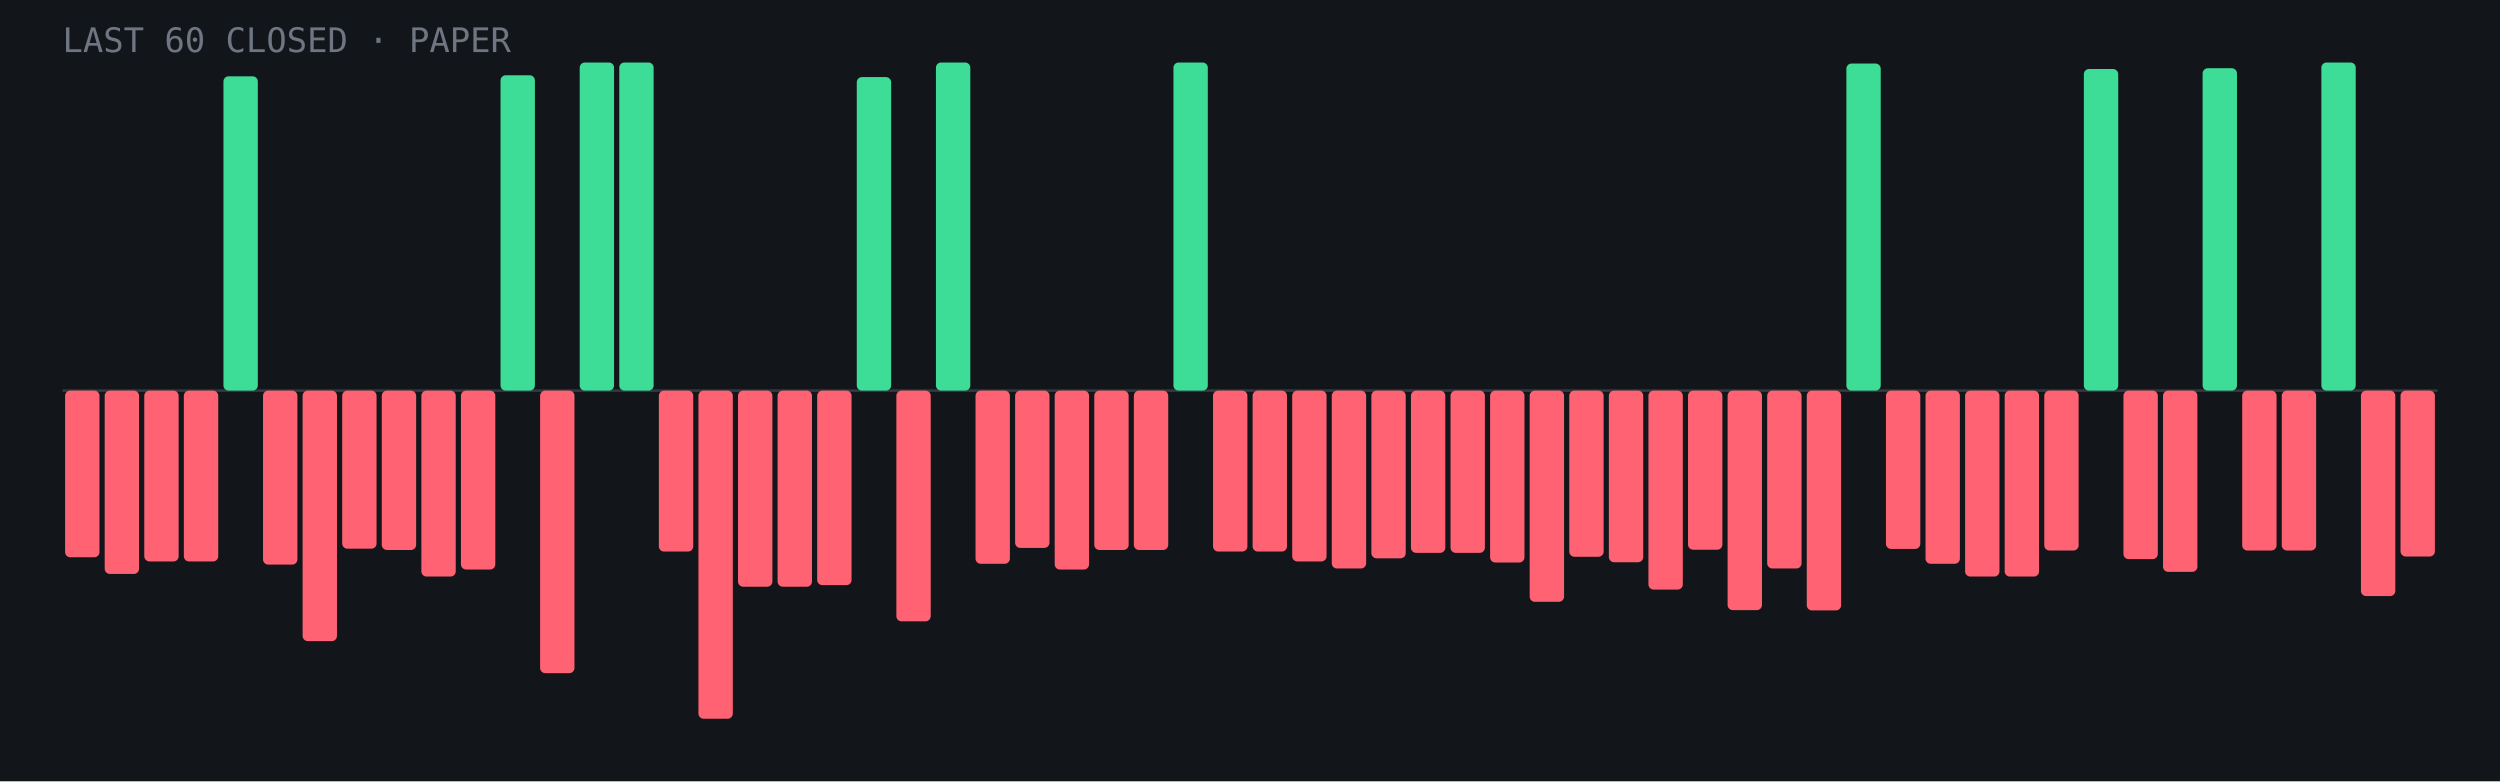
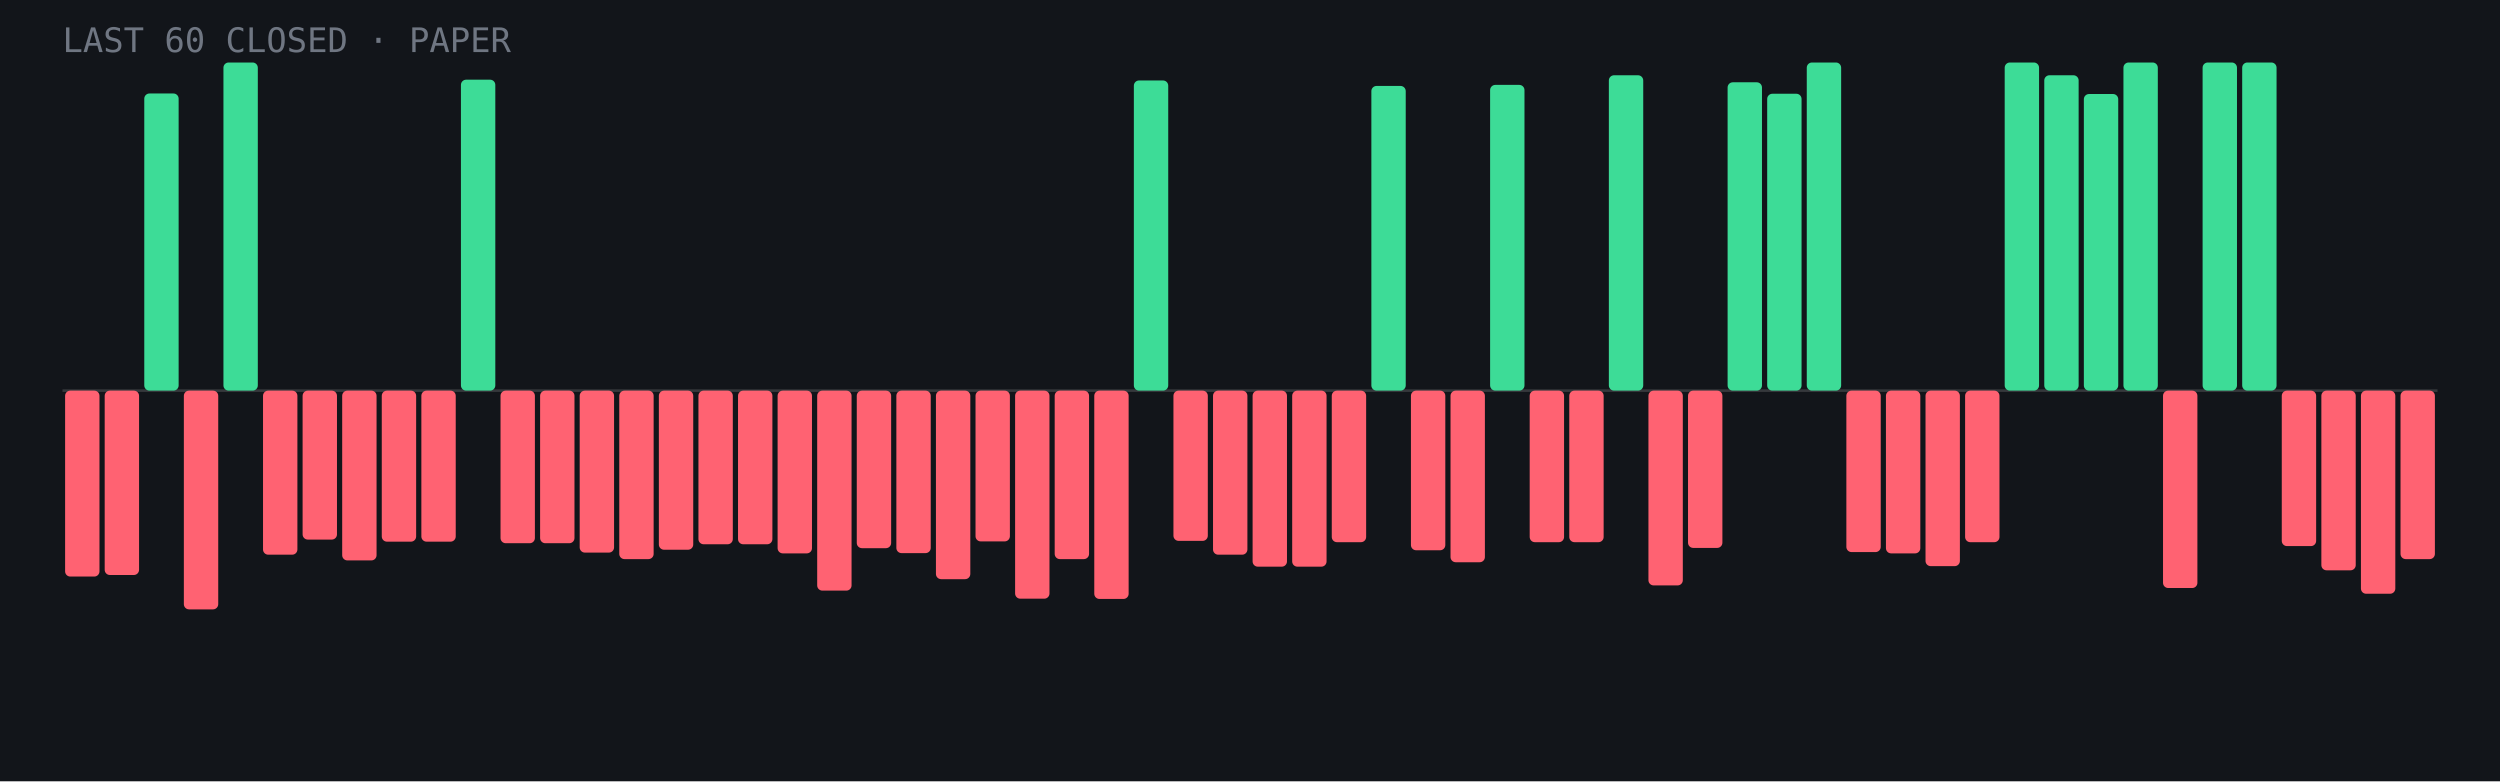
- <svg xmlns="http://www.w3.org/2000/svg" viewBox="0 0 960 300" role="img" aria-label="Last 60 closed paper trades: 11 wins, 49 losses">
+ <svg xmlns="http://www.w3.org/2000/svg" viewBox="0 0 960 300" role="img" aria-label="Last 60 closed paper trades: 16 wins, 44 losses">
  <rect width="960" height="300" fill="#12151a" />
  <line x1="24" y1="150.0" x2="936" y2="150.0" stroke="#fff" stroke-opacity=".15" />
-   <rect x="25.0" y="150.0" width="13.2" height="64.0" rx="2" fill="#ff6272" />
-   <rect x="40.2" y="150.0" width="13.2" height="70.4" rx="2" fill="#ff6272" />
-   <rect x="55.4" y="150.0" width="13.2" height="65.6" rx="2" fill="#ff6272" />
-   <rect x="70.6" y="150.0" width="13.2" height="65.6" rx="2" fill="#ff6272" />
-   <rect x="85.8" y="29.3" width="13.2" height="120.7" rx="2" fill="#3ddc97" />
-   <rect x="101.0" y="150.0" width="13.2" height="66.8" rx="2" fill="#ff6272" />
-   <rect x="116.2" y="150.0" width="13.2" height="96.2" rx="2" fill="#ff6272" />
-   <rect x="131.4" y="150.0" width="13.2" height="60.7" rx="2" fill="#ff6272" />
-   <rect x="146.6" y="150.0" width="13.2" height="61.2" rx="2" fill="#ff6272" />
-   <rect x="161.8" y="150.0" width="13.2" height="71.4" rx="2" fill="#ff6272" />
-   <rect x="177.0" y="150.0" width="13.2" height="68.7" rx="2" fill="#ff6272" />
-   <rect x="192.2" y="28.9" width="13.2" height="121.1" rx="2" fill="#3ddc97" />
-   <rect x="207.4" y="150.0" width="13.2" height="108.5" rx="2" fill="#ff6272" />
-   <rect x="222.6" y="24.0" width="13.2" height="126.0" rx="2" fill="#3ddc97" />
-   <rect x="237.8" y="24.0" width="13.2" height="126.0" rx="2" fill="#3ddc97" />
-   <rect x="253.0" y="150.0" width="13.2" height="61.8" rx="2" fill="#ff6272" />
-   <rect x="268.2" y="150.0" width="13.2" height="126.0" rx="2" fill="#ff6272" />
-   <rect x="283.4" y="150.0" width="13.2" height="75.3" rx="2" fill="#ff6272" />
-   <rect x="298.6" y="150.0" width="13.2" height="75.3" rx="2" fill="#ff6272" />
-   <rect x="313.8" y="150.0" width="13.2" height="74.7" rx="2" fill="#ff6272" />
-   <rect x="329.0" y="29.6" width="13.2" height="120.4" rx="2" fill="#3ddc97" />
-   <rect x="344.2" y="150.0" width="13.2" height="88.6" rx="2" fill="#ff6272" />
-   <rect x="359.4" y="24.0" width="13.2" height="126.0" rx="2" fill="#3ddc97" />
-   <rect x="374.6" y="150.0" width="13.2" height="66.5" rx="2" fill="#ff6272" />
-   <rect x="389.8" y="150.0" width="13.2" height="60.4" rx="2" fill="#ff6272" />
-   <rect x="405.0" y="150.0" width="13.2" height="68.7" rx="2" fill="#ff6272" />
-   <rect x="420.2" y="150.0" width="13.2" height="61.2" rx="2" fill="#ff6272" />
-   <rect x="435.4" y="150.0" width="13.2" height="61.2" rx="2" fill="#ff6272" />
-   <rect x="450.6" y="24.0" width="13.2" height="126.0" rx="2" fill="#3ddc97" />
-   <rect x="465.8" y="150.0" width="13.2" height="61.8" rx="2" fill="#ff6272" />
-   <rect x="481.0" y="150.0" width="13.2" height="61.8" rx="2" fill="#ff6272" />
-   <rect x="496.2" y="150.0" width="13.2" height="65.6" rx="2" fill="#ff6272" />
-   <rect x="511.4" y="150.0" width="13.2" height="68.3" rx="2" fill="#ff6272" />
-   <rect x="526.6" y="150.0" width="13.2" height="64.4" rx="2" fill="#ff6272" />
-   <rect x="541.8" y="150.0" width="13.2" height="62.3" rx="2" fill="#ff6272" />
-   <rect x="557.0" y="150.0" width="13.2" height="62.3" rx="2" fill="#ff6272" />
-   <rect x="572.2" y="150.0" width="13.2" height="66.0" rx="2" fill="#ff6272" />
-   <rect x="587.4" y="150.0" width="13.2" height="81.1" rx="2" fill="#ff6272" />
-   <rect x="602.6" y="150.0" width="13.2" height="63.8" rx="2" fill="#ff6272" />
-   <rect x="617.8" y="150.0" width="13.2" height="65.9" rx="2" fill="#ff6272" />
-   <rect x="633.0" y="150.0" width="13.2" height="76.4" rx="2" fill="#ff6272" />
-   <rect x="648.2" y="150.0" width="13.2" height="61.1" rx="2" fill="#ff6272" />
-   <rect x="663.4" y="150.0" width="13.2" height="84.3" rx="2" fill="#ff6272" />
-   <rect x="678.6" y="150.0" width="13.2" height="68.3" rx="2" fill="#ff6272" />
-   <rect x="693.8" y="150.0" width="13.2" height="84.4" rx="2" fill="#ff6272" />
-   <rect x="709.0" y="24.4" width="13.2" height="125.6" rx="2" fill="#3ddc97" />
-   <rect x="724.2" y="150.0" width="13.2" height="60.8" rx="2" fill="#ff6272" />
-   <rect x="739.4" y="150.0" width="13.2" height="66.5" rx="2" fill="#ff6272" />
-   <rect x="754.6" y="150.0" width="13.2" height="71.4" rx="2" fill="#ff6272" />
-   <rect x="769.8" y="150.0" width="13.2" height="71.4" rx="2" fill="#ff6272" />
-   <rect x="785.0" y="150.0" width="13.2" height="61.4" rx="2" fill="#ff6272" />
-   <rect x="800.2" y="26.5" width="13.2" height="123.5" rx="2" fill="#3ddc97" />
-   <rect x="815.4" y="150.0" width="13.2" height="64.7" rx="2" fill="#ff6272" />
-   <rect x="830.6" y="150.0" width="13.2" height="69.6" rx="2" fill="#ff6272" />
-   <rect x="845.8" y="26.2" width="13.2" height="123.8" rx="2" fill="#3ddc97" />
-   <rect x="861.0" y="150.0" width="13.2" height="61.4" rx="2" fill="#ff6272" />
-   <rect x="876.2" y="150.0" width="13.2" height="61.4" rx="2" fill="#ff6272" />
-   <rect x="891.4" y="24.0" width="13.2" height="126.0" rx="2" fill="#3ddc97" />
-   <rect x="906.6" y="150.0" width="13.2" height="78.9" rx="2" fill="#ff6272" />
-   <rect x="921.8" y="150.0" width="13.2" height="63.7" rx="2" fill="#ff6272" />
+   <rect x="25.0" y="150.0" width="13.2" height="71.4" rx="2" fill="#ff6272" />
+   <rect x="40.2" y="150.0" width="13.2" height="70.8" rx="2" fill="#ff6272" />
+   <rect x="55.4" y="35.9" width="13.2" height="114.1" rx="2" fill="#3ddc97" />
+   <rect x="70.6" y="150.0" width="13.2" height="84.0" rx="2" fill="#ff6272" />
+   <rect x="85.8" y="24.0" width="13.2" height="126.0" rx="2" fill="#3ddc97" />
+   <rect x="101.0" y="150.0" width="13.2" height="63.0" rx="2" fill="#ff6272" />
+   <rect x="116.2" y="150.0" width="13.2" height="57.2" rx="2" fill="#ff6272" />
+   <rect x="131.4" y="150.0" width="13.2" height="65.2" rx="2" fill="#ff6272" />
+   <rect x="146.6" y="150.0" width="13.2" height="58.0" rx="2" fill="#ff6272" />
+   <rect x="161.8" y="150.0" width="13.2" height="58.0" rx="2" fill="#ff6272" />
+   <rect x="177.0" y="30.6" width="13.2" height="119.4" rx="2" fill="#3ddc97" />
+   <rect x="192.2" y="150.0" width="13.2" height="58.6" rx="2" fill="#ff6272" />
+   <rect x="207.4" y="150.0" width="13.2" height="58.6" rx="2" fill="#ff6272" />
+   <rect x="222.6" y="150.0" width="13.2" height="62.2" rx="2" fill="#ff6272" />
+   <rect x="237.8" y="150.0" width="13.2" height="64.7" rx="2" fill="#ff6272" />
+   <rect x="253.0" y="150.0" width="13.2" height="61.1" rx="2" fill="#ff6272" />
+   <rect x="268.2" y="150.0" width="13.2" height="59.0" rx="2" fill="#ff6272" />
+   <rect x="283.4" y="150.0" width="13.2" height="59.0" rx="2" fill="#ff6272" />
+   <rect x="298.6" y="150.0" width="13.2" height="62.5" rx="2" fill="#ff6272" />
+   <rect x="313.8" y="150.0" width="13.2" height="76.8" rx="2" fill="#ff6272" />
+   <rect x="329.0" y="150.0" width="13.2" height="60.5" rx="2" fill="#ff6272" />
+   <rect x="344.2" y="150.0" width="13.2" height="62.4" rx="2" fill="#ff6272" />
+   <rect x="359.4" y="150.0" width="13.2" height="72.4" rx="2" fill="#ff6272" />
+   <rect x="374.6" y="150.0" width="13.2" height="57.9" rx="2" fill="#ff6272" />
+   <rect x="389.8" y="150.0" width="13.2" height="79.9" rx="2" fill="#ff6272" />
+   <rect x="405.0" y="150.0" width="13.2" height="64.7" rx="2" fill="#ff6272" />
+   <rect x="420.2" y="150.0" width="13.2" height="80.0" rx="2" fill="#ff6272" />
+   <rect x="435.4" y="30.9" width="13.2" height="119.1" rx="2" fill="#3ddc97" />
+   <rect x="450.6" y="150.0" width="13.2" height="57.7" rx="2" fill="#ff6272" />
+   <rect x="465.8" y="150.0" width="13.2" height="63.0" rx="2" fill="#ff6272" />
+   <rect x="481.0" y="150.0" width="13.2" height="67.6" rx="2" fill="#ff6272" />
+   <rect x="496.2" y="150.0" width="13.2" height="67.6" rx="2" fill="#ff6272" />
+   <rect x="511.4" y="150.0" width="13.2" height="58.2" rx="2" fill="#ff6272" />
+   <rect x="526.6" y="33.0" width="13.2" height="117.0" rx="2" fill="#3ddc97" />
+   <rect x="541.8" y="150.0" width="13.2" height="61.3" rx="2" fill="#ff6272" />
+   <rect x="557.0" y="150.0" width="13.2" height="65.9" rx="2" fill="#ff6272" />
+   <rect x="572.2" y="32.6" width="13.2" height="117.4" rx="2" fill="#3ddc97" />
+   <rect x="587.4" y="150.0" width="13.2" height="58.2" rx="2" fill="#ff6272" />
+   <rect x="602.6" y="150.0" width="13.2" height="58.2" rx="2" fill="#ff6272" />
+   <rect x="617.8" y="28.9" width="13.2" height="121.1" rx="2" fill="#3ddc97" />
+   <rect x="633.0" y="150.0" width="13.2" height="74.8" rx="2" fill="#ff6272" />
+   <rect x="648.2" y="150.0" width="13.2" height="60.4" rx="2" fill="#ff6272" />
+   <rect x="663.4" y="31.6" width="13.2" height="118.4" rx="2" fill="#3ddc97" />
+   <rect x="678.6" y="36.0" width="13.2" height="114.0" rx="2" fill="#3ddc97" />
+   <rect x="693.8" y="24.0" width="13.2" height="126.0" rx="2" fill="#3ddc97" />
+   <rect x="709.0" y="150.0" width="13.2" height="62.0" rx="2" fill="#ff6272" />
+   <rect x="724.2" y="150.0" width="13.2" height="62.5" rx="2" fill="#ff6272" />
+   <rect x="739.4" y="150.0" width="13.2" height="67.4" rx="2" fill="#ff6272" />
+   <rect x="754.6" y="150.0" width="13.2" height="58.2" rx="2" fill="#ff6272" />
+   <rect x="769.8" y="24.0" width="13.2" height="126.0" rx="2" fill="#3ddc97" />
+   <rect x="785.0" y="28.9" width="13.2" height="121.1" rx="2" fill="#3ddc97" />
+   <rect x="800.2" y="36.1" width="13.2" height="113.9" rx="2" fill="#3ddc97" />
+   <rect x="815.4" y="24.0" width="13.2" height="126.0" rx="2" fill="#3ddc97" />
+   <rect x="830.6" y="150.0" width="13.2" height="75.8" rx="2" fill="#ff6272" />
+   <rect x="845.8" y="24.0" width="13.2" height="126.0" rx="2" fill="#3ddc97" />
+   <rect x="861.0" y="24.0" width="13.2" height="126.0" rx="2" fill="#3ddc97" />
+   <rect x="876.2" y="150.0" width="13.2" height="59.7" rx="2" fill="#ff6272" />
+   <rect x="891.4" y="150.0" width="13.2" height="69.0" rx="2" fill="#ff6272" />
+   <rect x="906.6" y="150.0" width="13.2" height="78.0" rx="2" fill="#ff6272" />
+   <rect x="921.8" y="150.0" width="13.2" height="64.7" rx="2" fill="#ff6272" />
  <text x="24" y="20" font-family="JetBrains Mono,monospace" font-size="13" fill="#6f7682">LAST 60 CLOSED · PAPER</text>
</svg>
